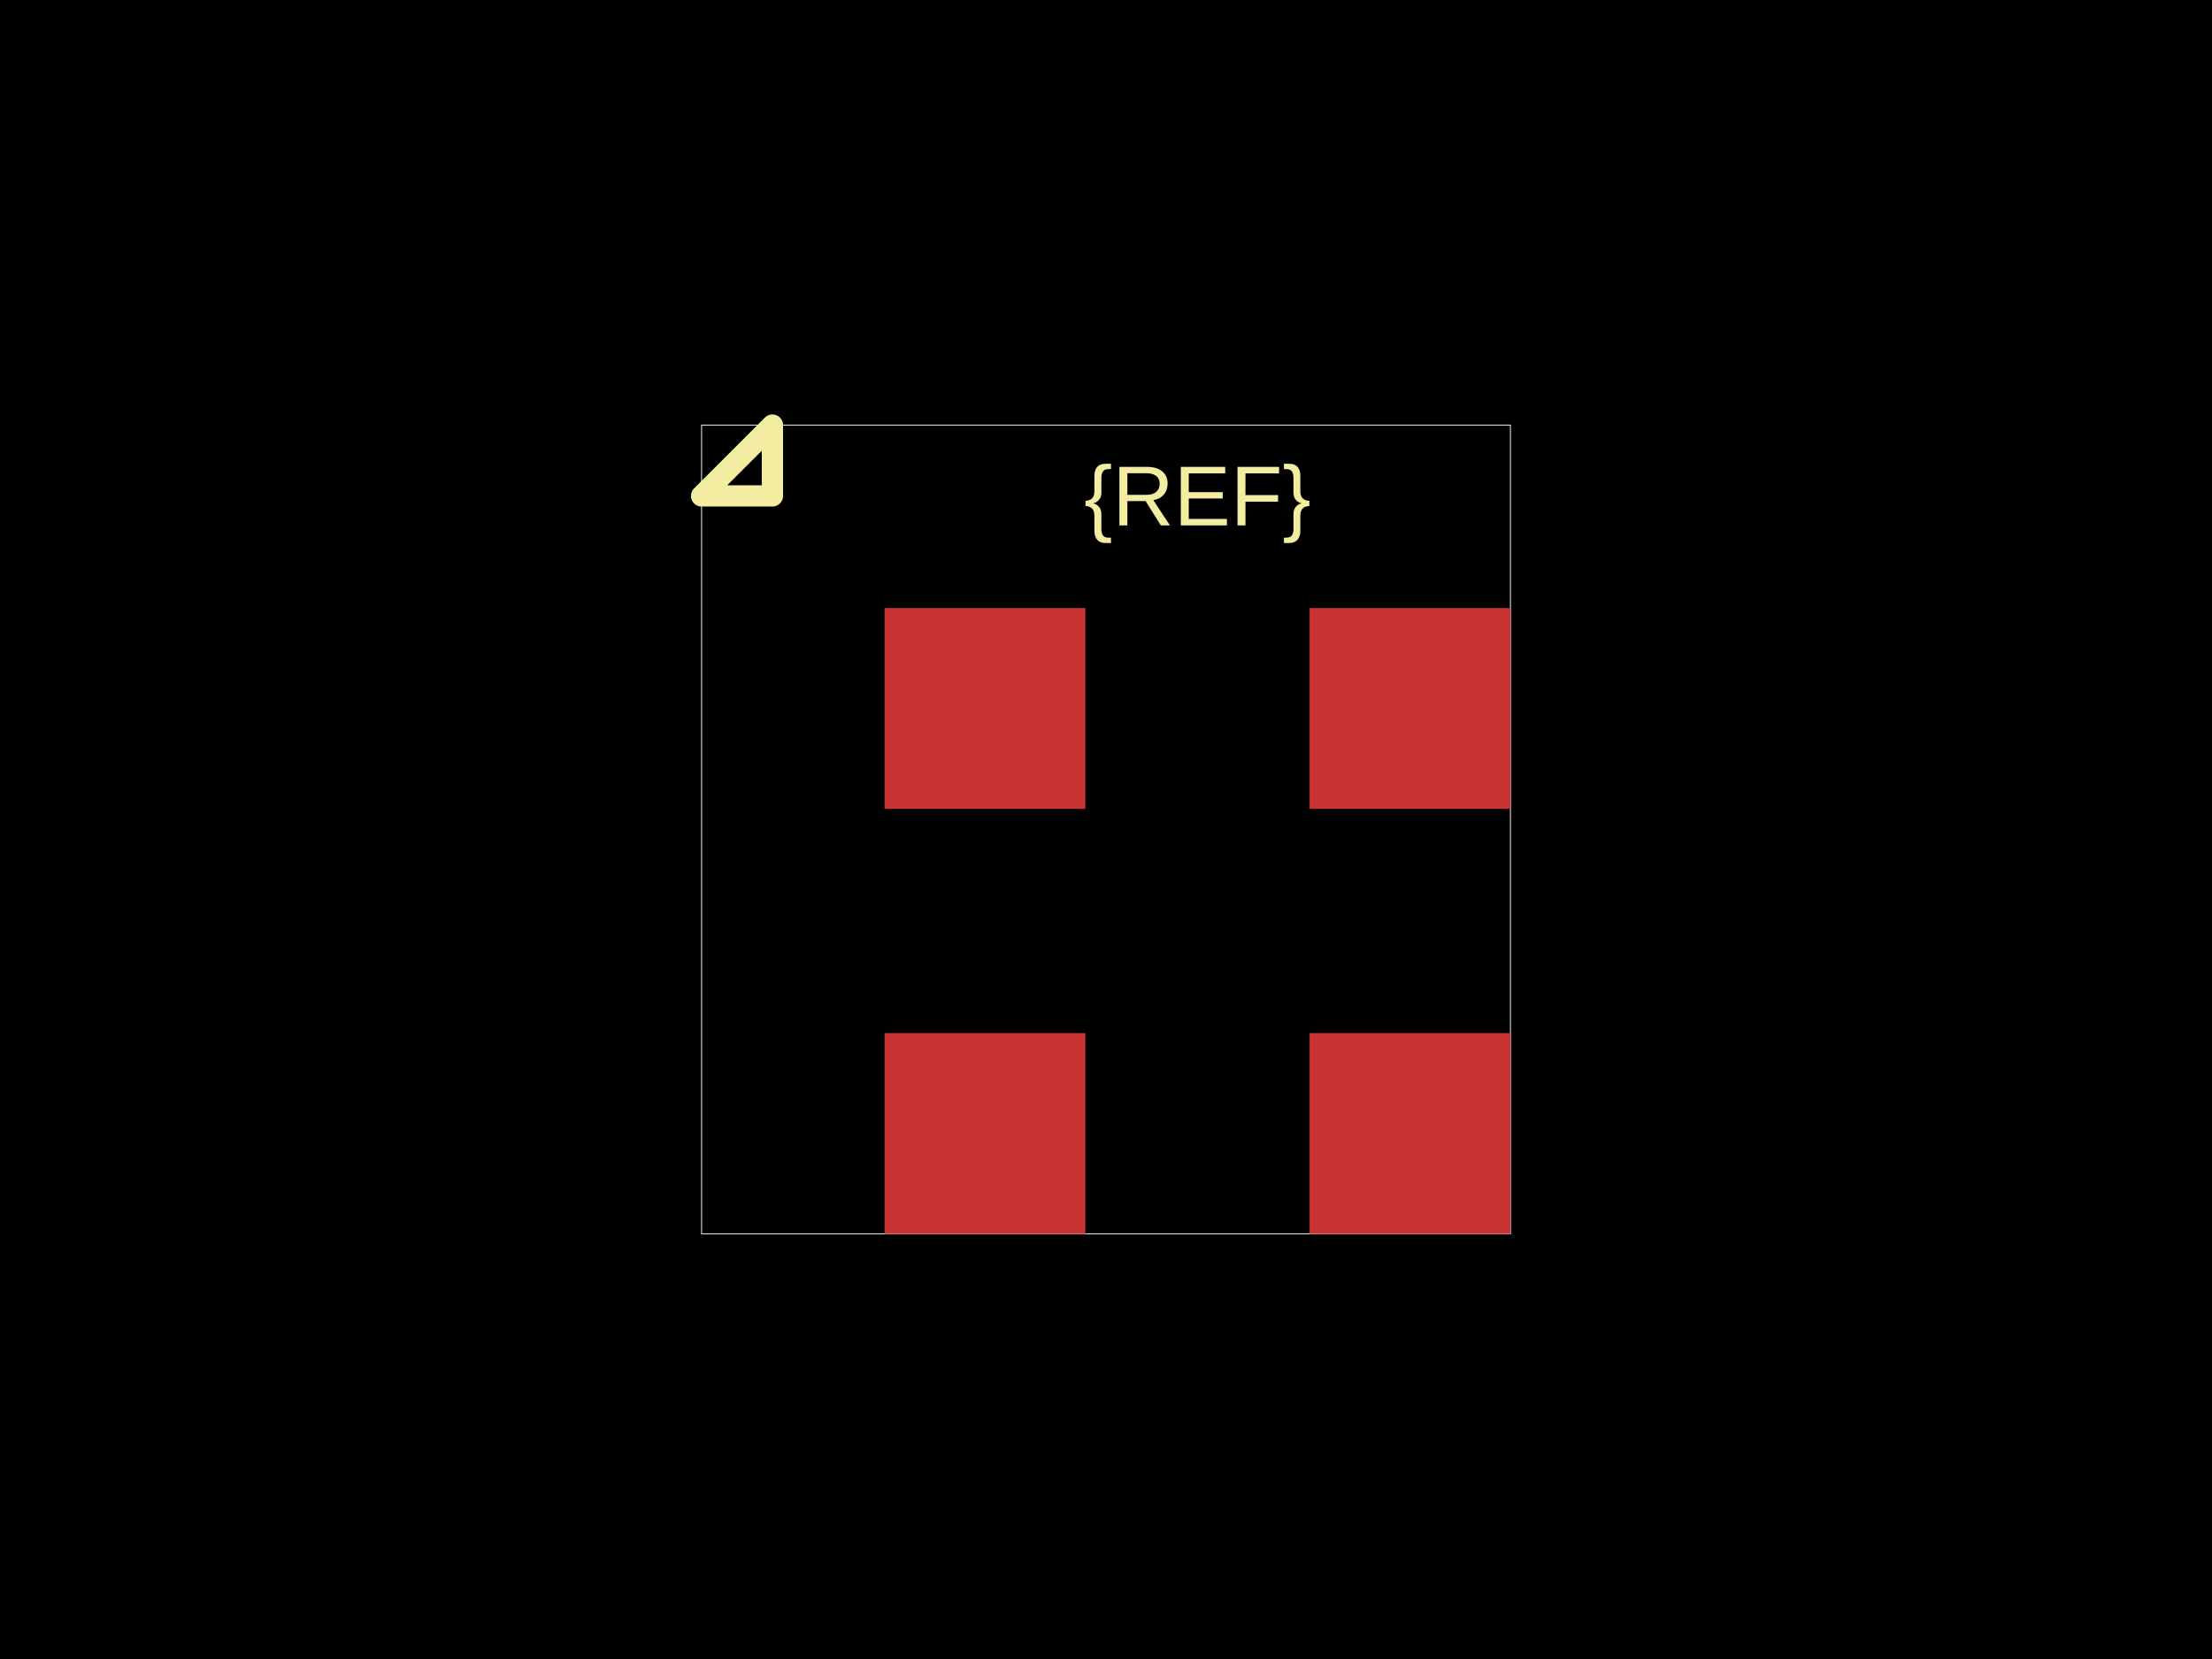
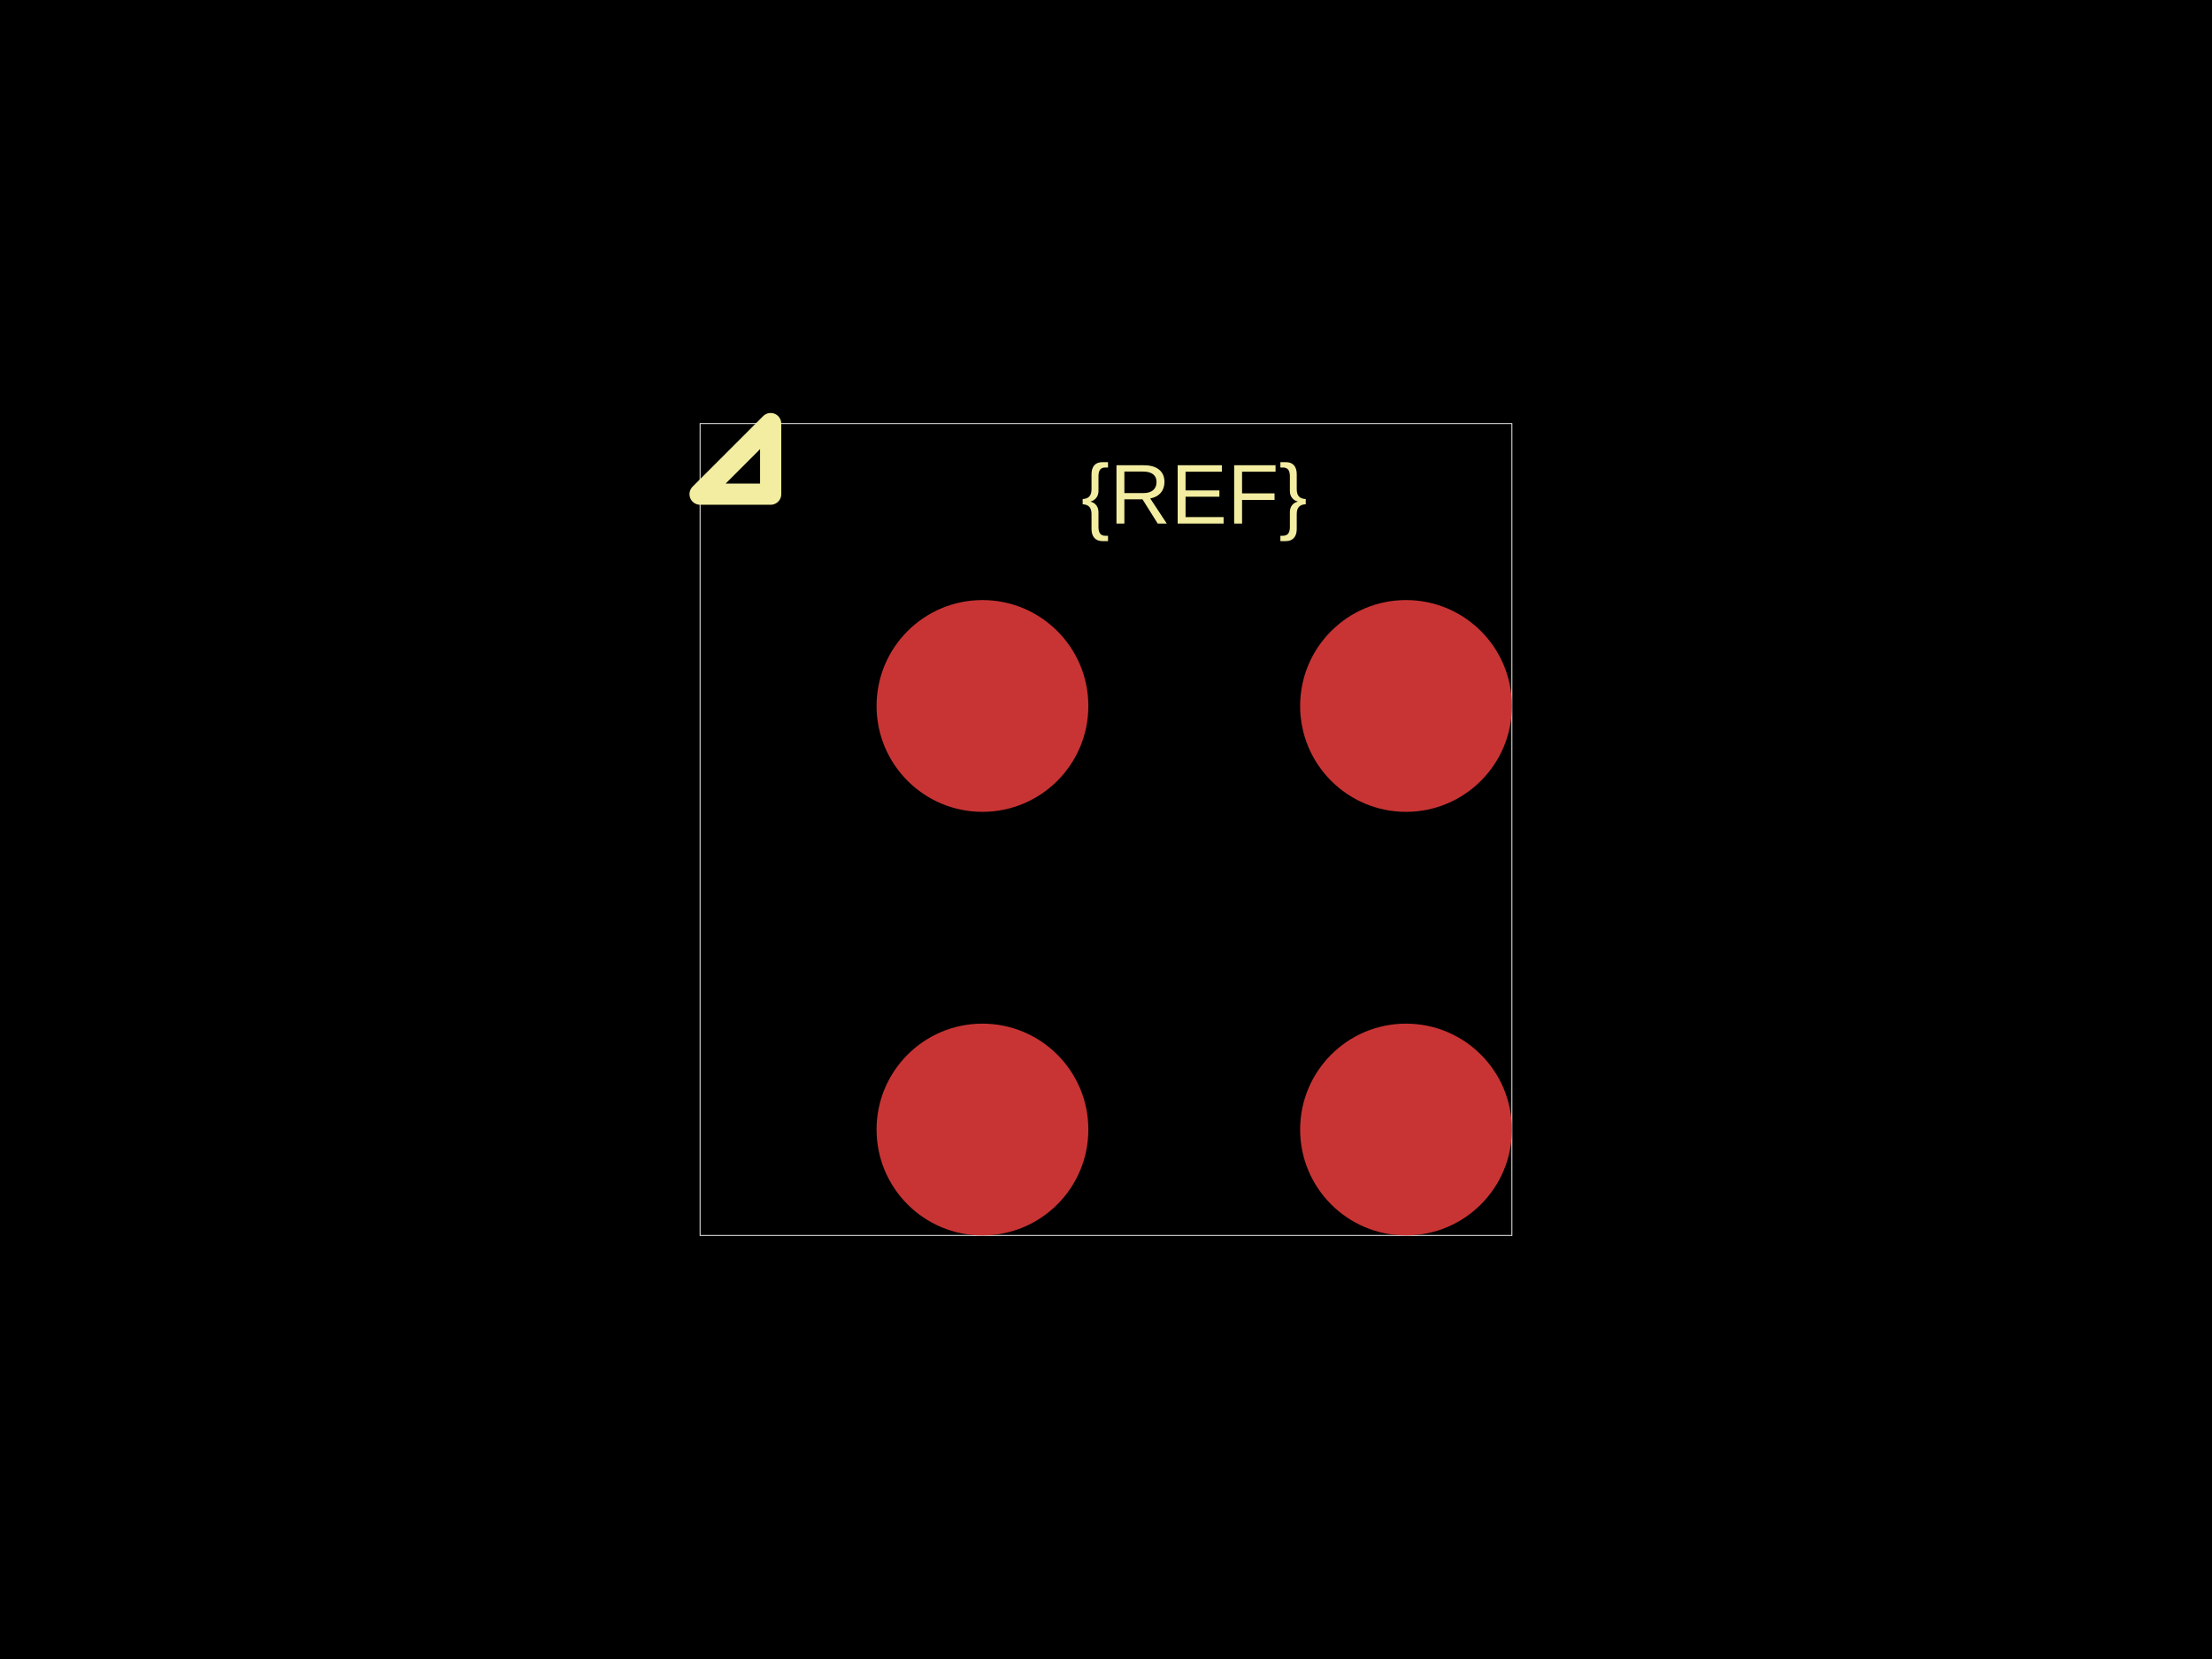
<svg xmlns="http://www.w3.org/2000/svg" width="800" height="600">
  <style />
  <rect class="boundary" x="0" y="0" fill="#000" width="800" height="600" data-type="pcb_background" data-pcb-layer="global" />
-   <rect class="pcb-boundary" fill="none" stroke="#fff" stroke-width="0.3" x="253.732" y="153.732" width="292.535" height="292.535" data-type="pcb_boundary" data-pcb-layer="global" />
-   <rect class="pcb-pad" fill="rgb(200, 52, 52)" x="319.906" y="373.638" width="72.629" height="72.629" data-type="pcb_smtpad" data-pcb-layer="top" />
-   <rect class="pcb-pad" fill="rgb(200, 52, 52)" x="473.638" y="373.638" width="72.629" height="72.629" data-type="pcb_smtpad" data-pcb-layer="top" />
-   <rect class="pcb-pad" fill="rgb(200, 52, 52)" x="319.906" y="219.906" width="72.629" height="72.629" data-type="pcb_smtpad" data-pcb-layer="top" />
-   <rect class="pcb-pad" fill="rgb(200, 52, 52)" x="473.638" y="219.906" width="72.629" height="72.629" data-type="pcb_smtpad" data-pcb-layer="top" />
-   <text x="0" y="0" dx="0" dy="0" fill="#f2eda1" font-family="Arial, sans-serif" font-size="30.746" text-anchor="middle" dominant-baseline="central" transform="matrix(1,0,0,1,433.0868,179.3544)" class="pcb-silkscreen-text pcb-silkscreen-top" data-pcb-silkscreen-text-id="silkscreen_text_1" stroke="none" data-type="pcb_silkscreen_text" data-pcb-layer="top">{REF}</text>
-   <path class="pcb-silkscreen pcb-silkscreen-top" d="M 279.354 179.354 L 279.354 153.732 L 253.732 179.354 L 279.354 179.354 Z" fill="none" stroke="#f2eda1" stroke-width="7.687" stroke-linecap="round" stroke-linejoin="round" data-pcb-component-id="" data-pcb-silkscreen-path-id="pin1_marker" data-type="pcb_silkscreen_path" data-pcb-layer="top" />
+   <rect class="pcb-boundary" fill="none" stroke="#fff" stroke-width="0.3" x="253.191" y="153.191" width="293.617" height="293.617" data-type="pcb_boundary" data-pcb-layer="global" />
+   <circle class="pcb-pad" fill="rgb(200, 52, 52)" cx="355.319" cy="408.511" r="38.298" data-type="pcb_smtpad" data-pcb-layer="top" />
+   <circle class="pcb-pad" fill="rgb(200, 52, 52)" cx="508.511" cy="408.511" r="38.298" data-type="pcb_smtpad" data-pcb-layer="top" />
+   <circle class="pcb-pad" fill="rgb(200, 52, 52)" cx="355.319" cy="255.319" r="38.298" data-type="pcb_smtpad" data-pcb-layer="top" />
+   <circle class="pcb-pad" fill="rgb(200, 52, 52)" cx="508.511" cy="255.319" r="38.298" data-type="pcb_smtpad" data-pcb-layer="top" />
+   <text x="0" y="0" dx="0" dy="0" fill="#f2eda1" font-family="Arial, sans-serif" font-size="30.638" text-anchor="middle" dominant-baseline="central" transform="matrix(1,0,0,1,431.9149,178.7234)" class="pcb-silkscreen-text pcb-silkscreen-top" data-pcb-silkscreen-text-id="silkscreen_text_1" stroke="none" data-type="pcb_silkscreen_text" data-pcb-layer="top">{REF}</text>
+   <path class="pcb-silkscreen pcb-silkscreen-top" d="M 278.723 178.723 L 278.723 153.191 L 253.191 178.723 L 278.723 178.723 Z" fill="none" stroke="#f2eda1" stroke-width="7.66" stroke-linecap="round" stroke-linejoin="round" data-pcb-component-id="" data-pcb-silkscreen-path-id="pin1_marker" data-type="pcb_silkscreen_path" data-pcb-layer="top" />
</svg>
